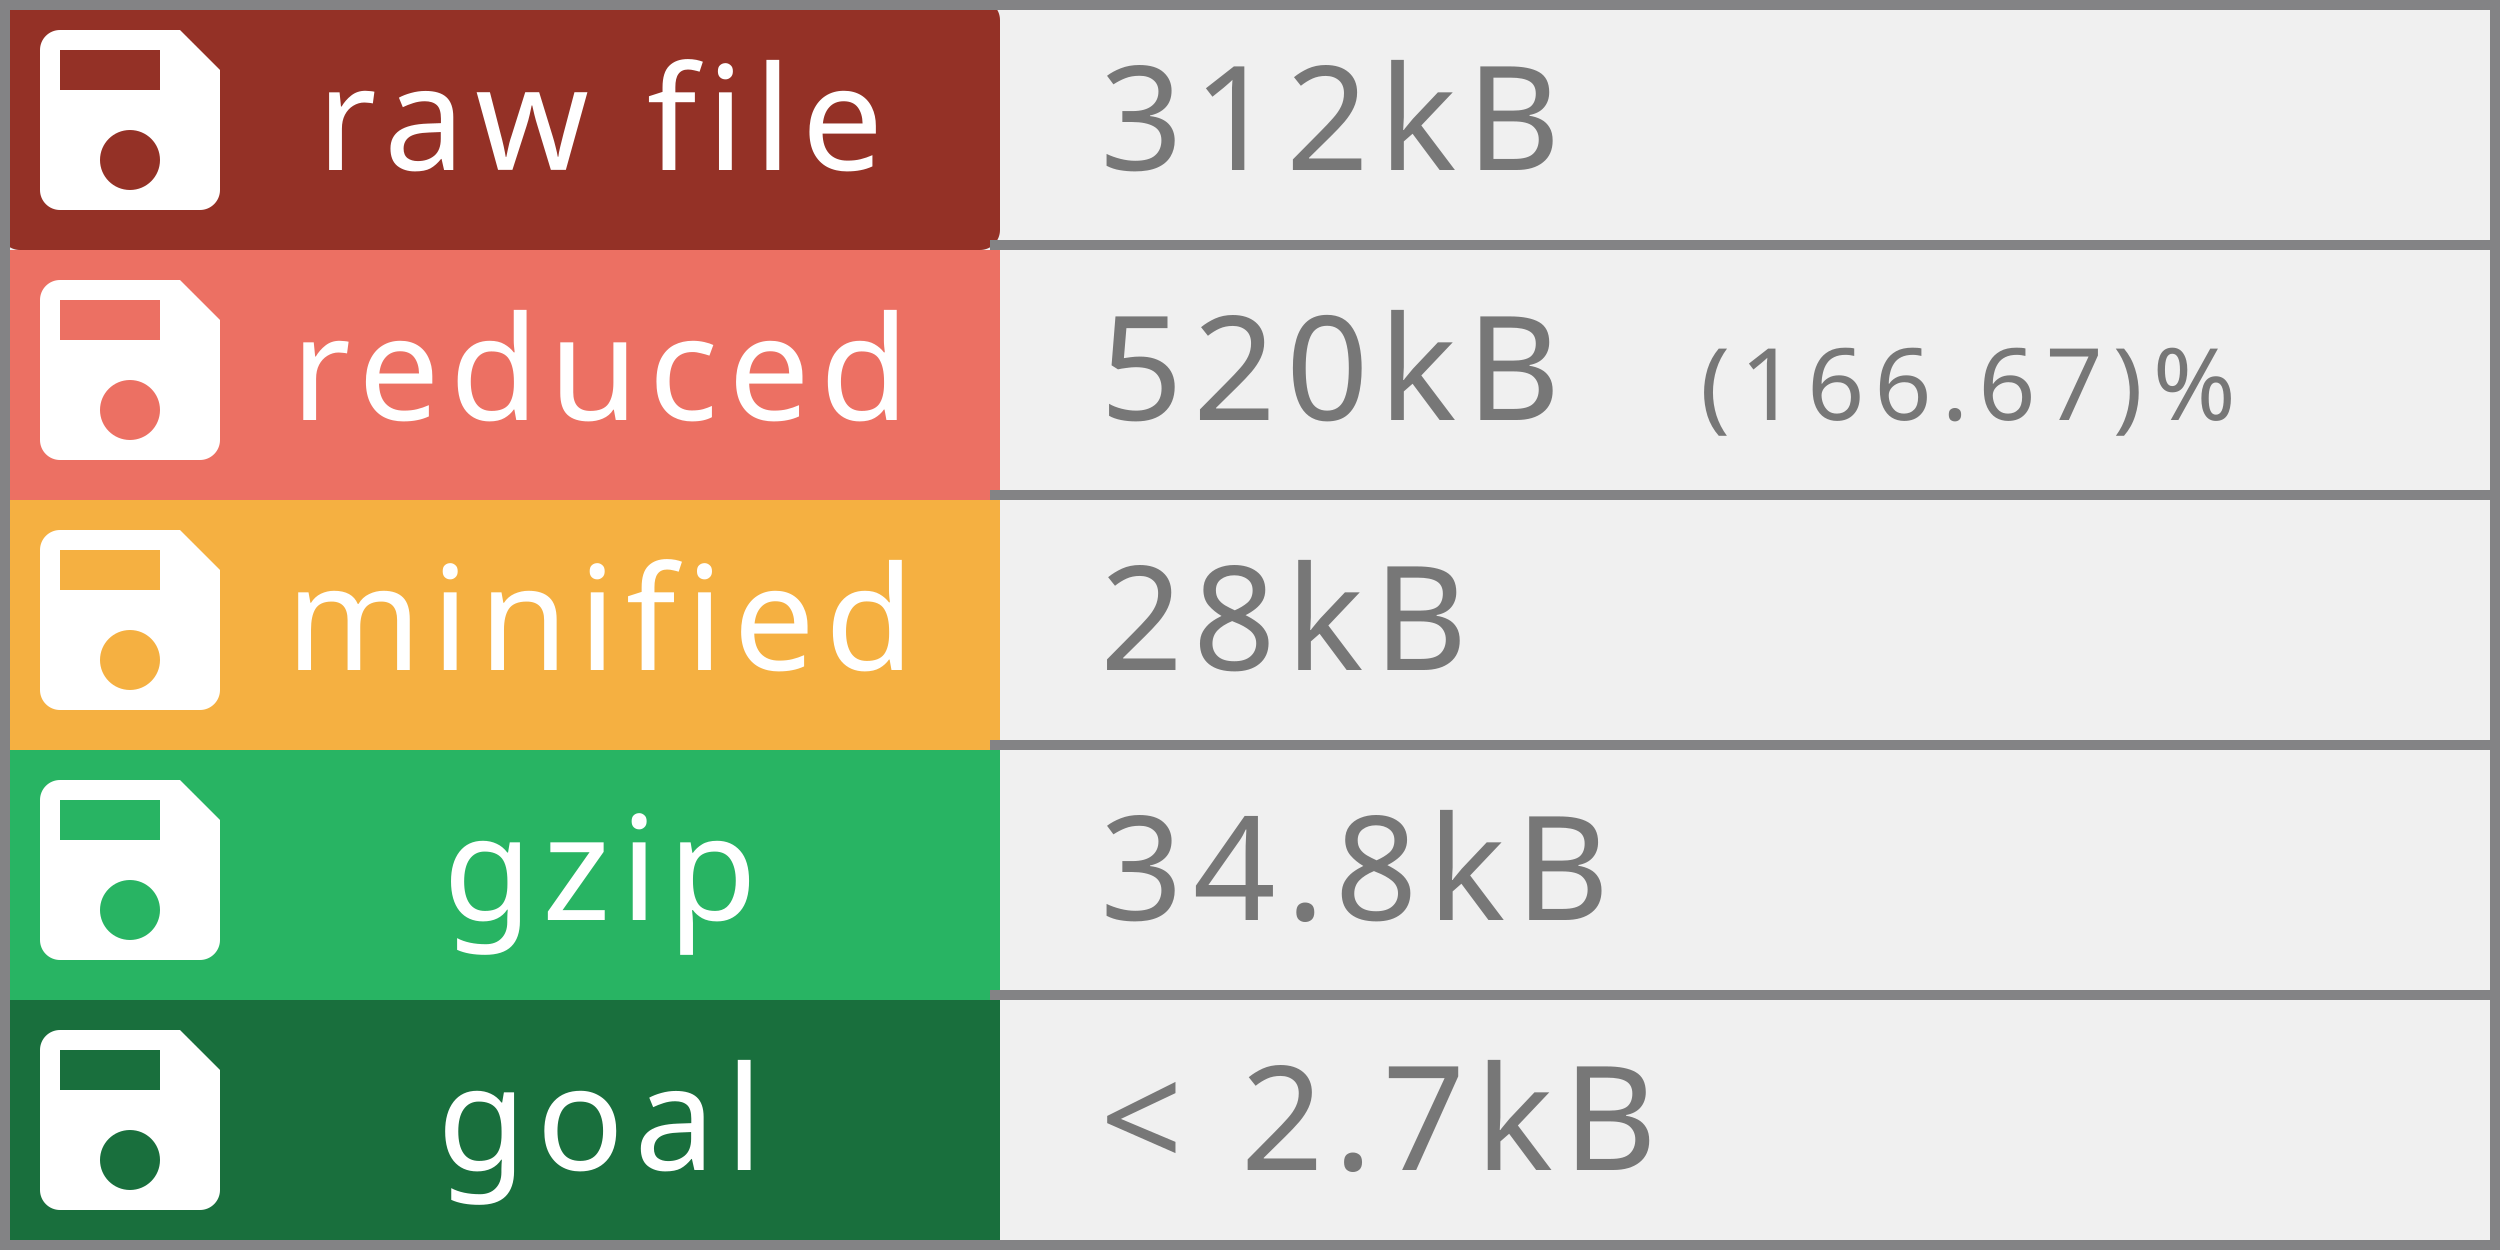
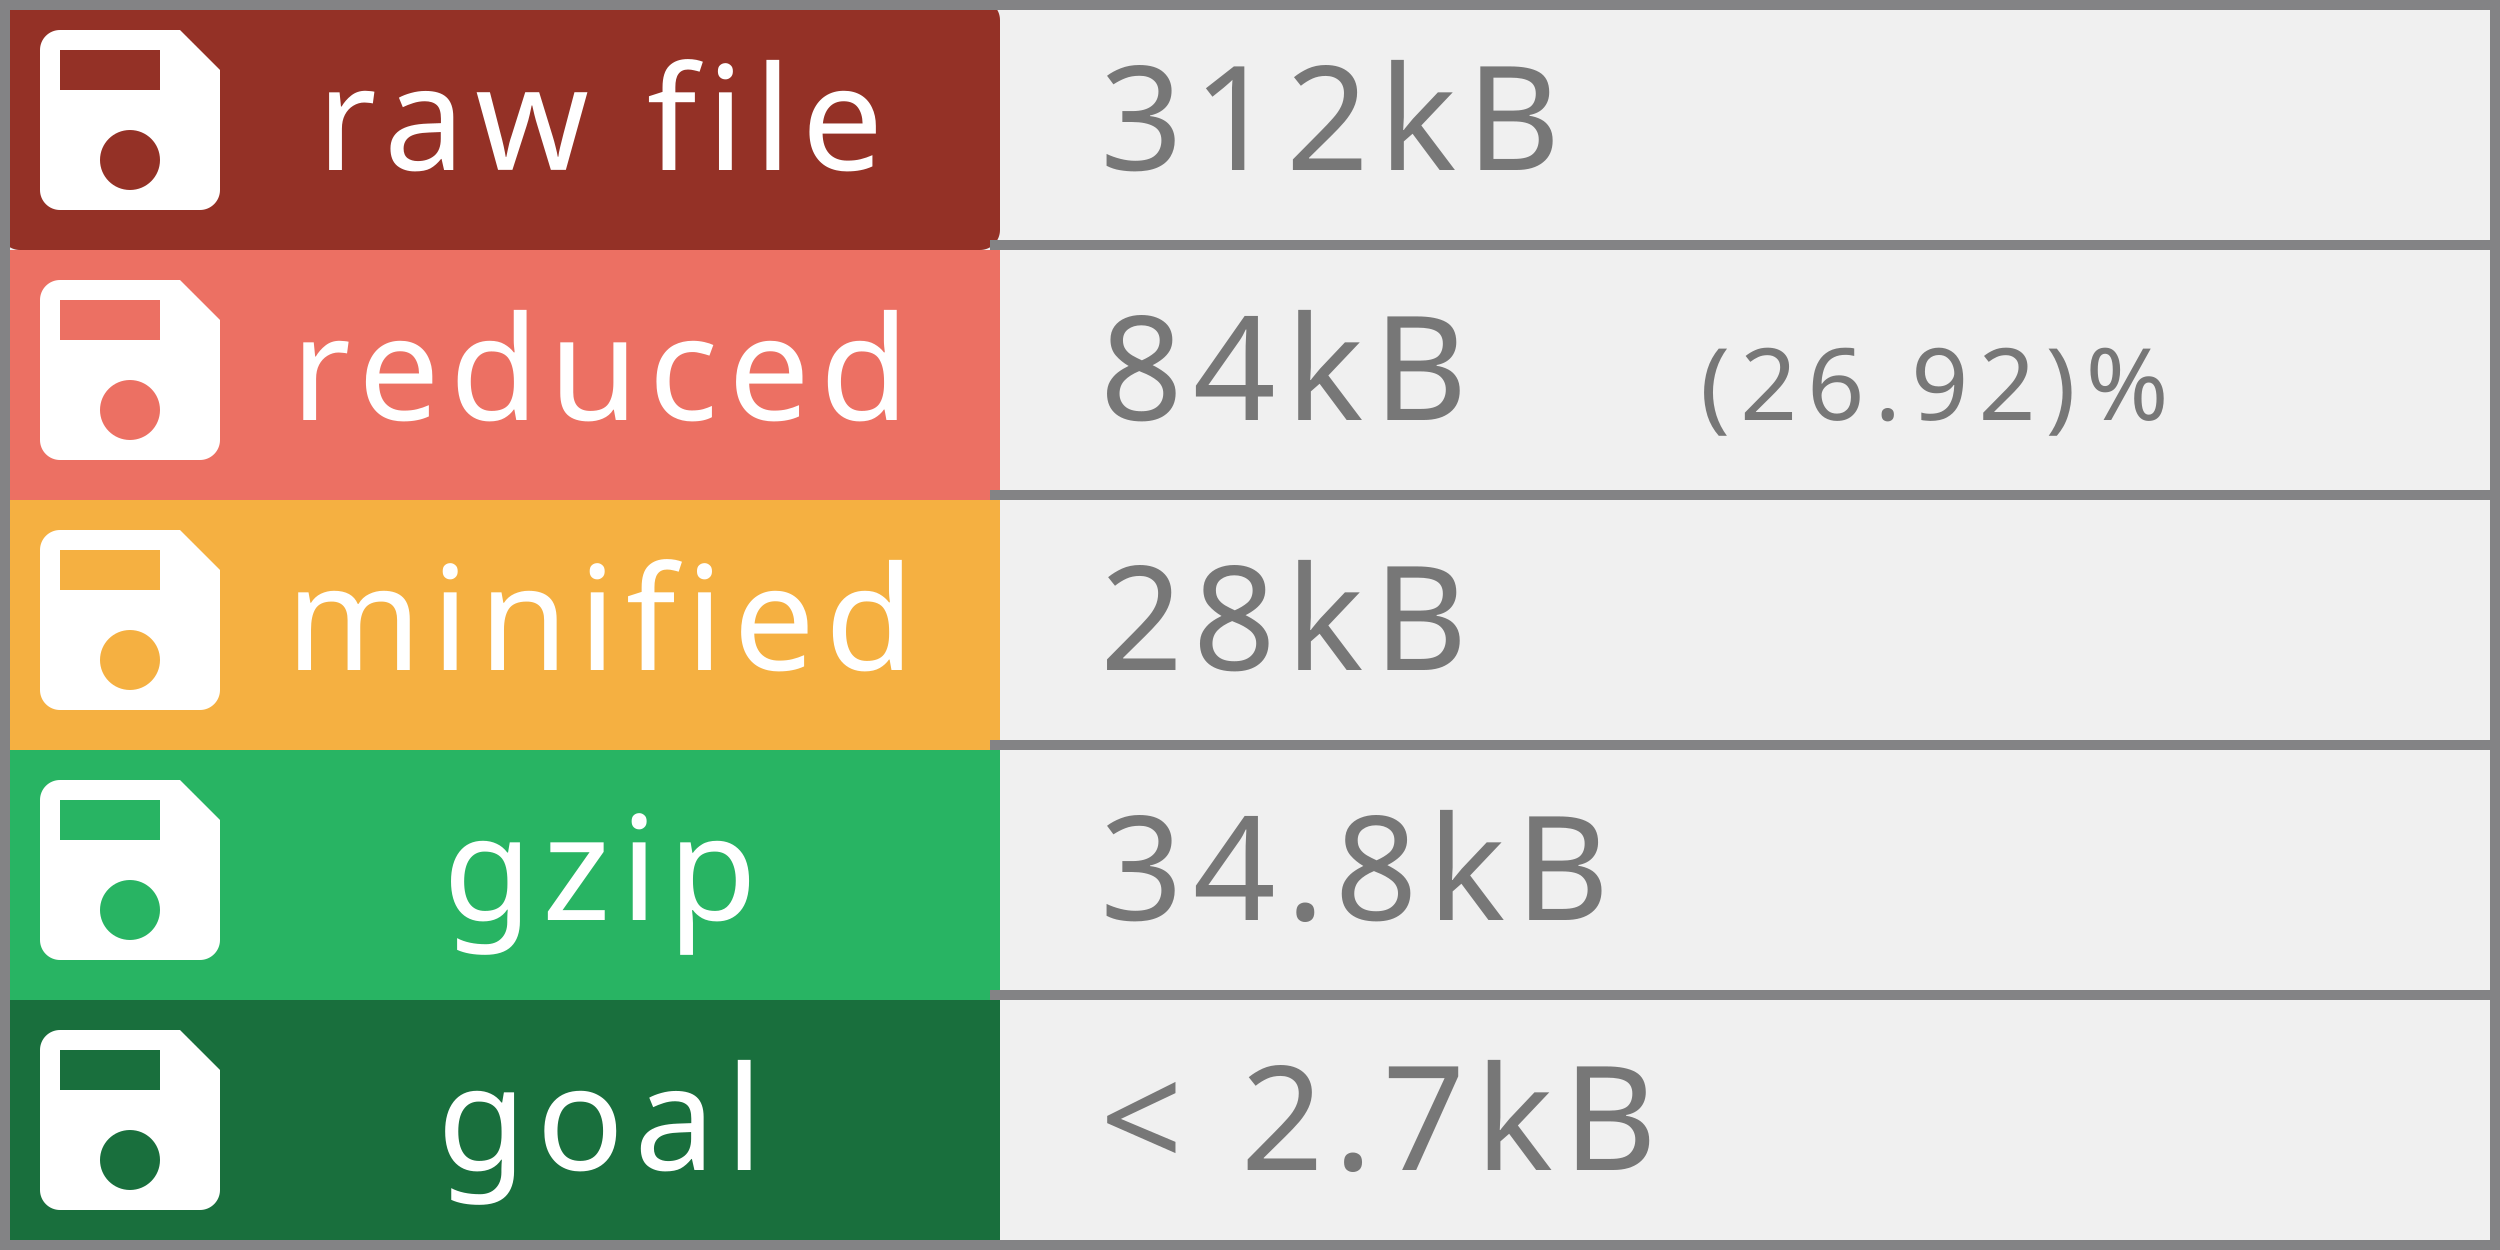
<svg xmlns="http://www.w3.org/2000/svg" width="250" height="125" viewBox="0 0 250 125" preserveAspectRatio="none" role="img" aria-labelledby="title  desc">
  <rect rx="2" width="100" height="25" fill="#943126" />
  <rect y="25" width="100" height="25" fill="#EC7063" />
  <rect y="50" width="100" height="25" fill="#F5B041" />
  <rect y="75" width="100" height="25" fill="#28B463  " />
  <rect y="100" width="100" height="25" fill="#196F3D" />
  <rect x="249" width="1" height="125" fill="#838385" />
  <rect x="0" width="1" height="125" fill="#838385" />
  <rect x="0" width="250" height="1" fill="#838385" />
  <rect x="0" y="124" width="250" height="1" fill="#838385" />
  <rect x="99" y="24" width="150" height="1" fill="#838385" />
  <rect x="99" y="49" width="150" height="1" fill="#838385" />
  <rect x="99" y="74" width="150" height="1" fill="#838385" />
  <rect x="99" y="99" width="150" height="1" fill="#838385" />
  <g fill="#fff" text-anchor="middle" font-family="Verdana,Geneva,sans-serif" font-size="14.5">
    <text x="60" y="17" fill="#fff" letter-spacing="1px">raw file</text>
    <text x="60" y="42" fill="#fff" letter-spacing="1px">reduced</text>
    <text x="60" y="67" fill="#fff" letter-spacing="1px">minified</text>
    <text x="60" y="92" fill="#fff" letter-spacing="1px">gzip</text>
    <text x="60" y="117" fill="#fff" letter-spacing="1px">goal</text>
  </g>
  <g fill="#fff" text-anchor="left" font-family="Verdana,Geneva,sans-serif" font-size="10">
-     <text x="170" y="42" fill="#777" letter-spacing="1px"> (166.67)%</text>
+     <text x="170" y="42" fill="#777" letter-spacing="1px"> (26.92)%</text>
  </g>
  <g fill="#fff" text-anchor="left" font-family="Verdana,Geneva,sans-serif" font-size="14.5">
-     <text x="110" y="42" fill="#777" letter-spacing="1px">520kB</text>
+     <text x="110" y="42" fill="#777" letter-spacing="1px">84kB</text>
    <text x="110" y="17" fill="#777" letter-spacing="1px">312kB</text>
    <text x="110" y="67" fill="#777" letter-spacing="1px">28kB</text>
    <text x="110" y="92" fill="#777" letter-spacing="1px">34.8kB</text>
    <text x="110" y="117" fill="#777" letter-spacing="1px"> &lt; 2.7kB</text>
  </g>
  <g transform="translate(1,0)" style="fill:#fff;">
    <path d="M0 0h24v24H0z" fill="none" />
    <path d="M17 3H5c-1.11 0-2 .9-2 2v14c0 1.1.89 2 2 2h14c1.1 0 2-.9 2-2V7l-4-4zm-5 16c-1.66 0-3-1.34-3-3s1.34-3 3-3 3 1.34 3 3-1.34 3-3 3zm3-10H5V5h10v4z" />
  </g>
  <g transform="translate(1,25)" style="fill:#fff;">
    <path d="M0 0h24v24H0z" fill="none" />
    <path d="M17 3H5c-1.11 0-2 .9-2 2v14c0 1.1.89 2 2 2h14c1.1 0 2-.9 2-2V7l-4-4zm-5 16c-1.66 0-3-1.34-3-3s1.34-3 3-3 3 1.34 3 3-1.34 3-3 3zm3-10H5V5h10v4z" />
  </g>
  <g transform="translate(1,50)" style="fill:#fff;">
    <path d="M0 0h24v24H0z" fill="none" />
    <path d="M17 3H5c-1.11 0-2 .9-2 2v14c0 1.1.89 2 2 2h14c1.1 0 2-.9 2-2V7l-4-4zm-5 16c-1.66 0-3-1.34-3-3s1.34-3 3-3 3 1.34 3 3-1.34 3-3 3zm3-10H5V5h10v4z" />
  </g>
  <g transform="translate(1,75)" style="fill:#fff;">
    <path d="M0 0h24v24H0z" fill="none" />
    <path d="M17 3H5c-1.11 0-2 .9-2 2v14c0 1.1.89 2 2 2h14c1.1 0 2-.9 2-2V7l-4-4zm-5 16c-1.66 0-3-1.34-3-3s1.34-3 3-3 3 1.34 3 3-1.34 3-3 3zm3-10H5V5h10v4z" />
  </g>
  <g transform="translate(1,100)" style="fill:#fff;">
    <path d="M0 0h24v24H0z" fill="none" />
    <path d="M17 3H5c-1.11 0-2 .9-2 2v14c0 1.1.89 2 2 2h14c1.1 0 2-.9 2-2V7l-4-4zm-5 16c-1.66 0-3-1.34-3-3s1.34-3 3-3 3 1.34 3 3-1.34 3-3 3zm3-10H5V5h10v4z" />
  </g>
</svg>
